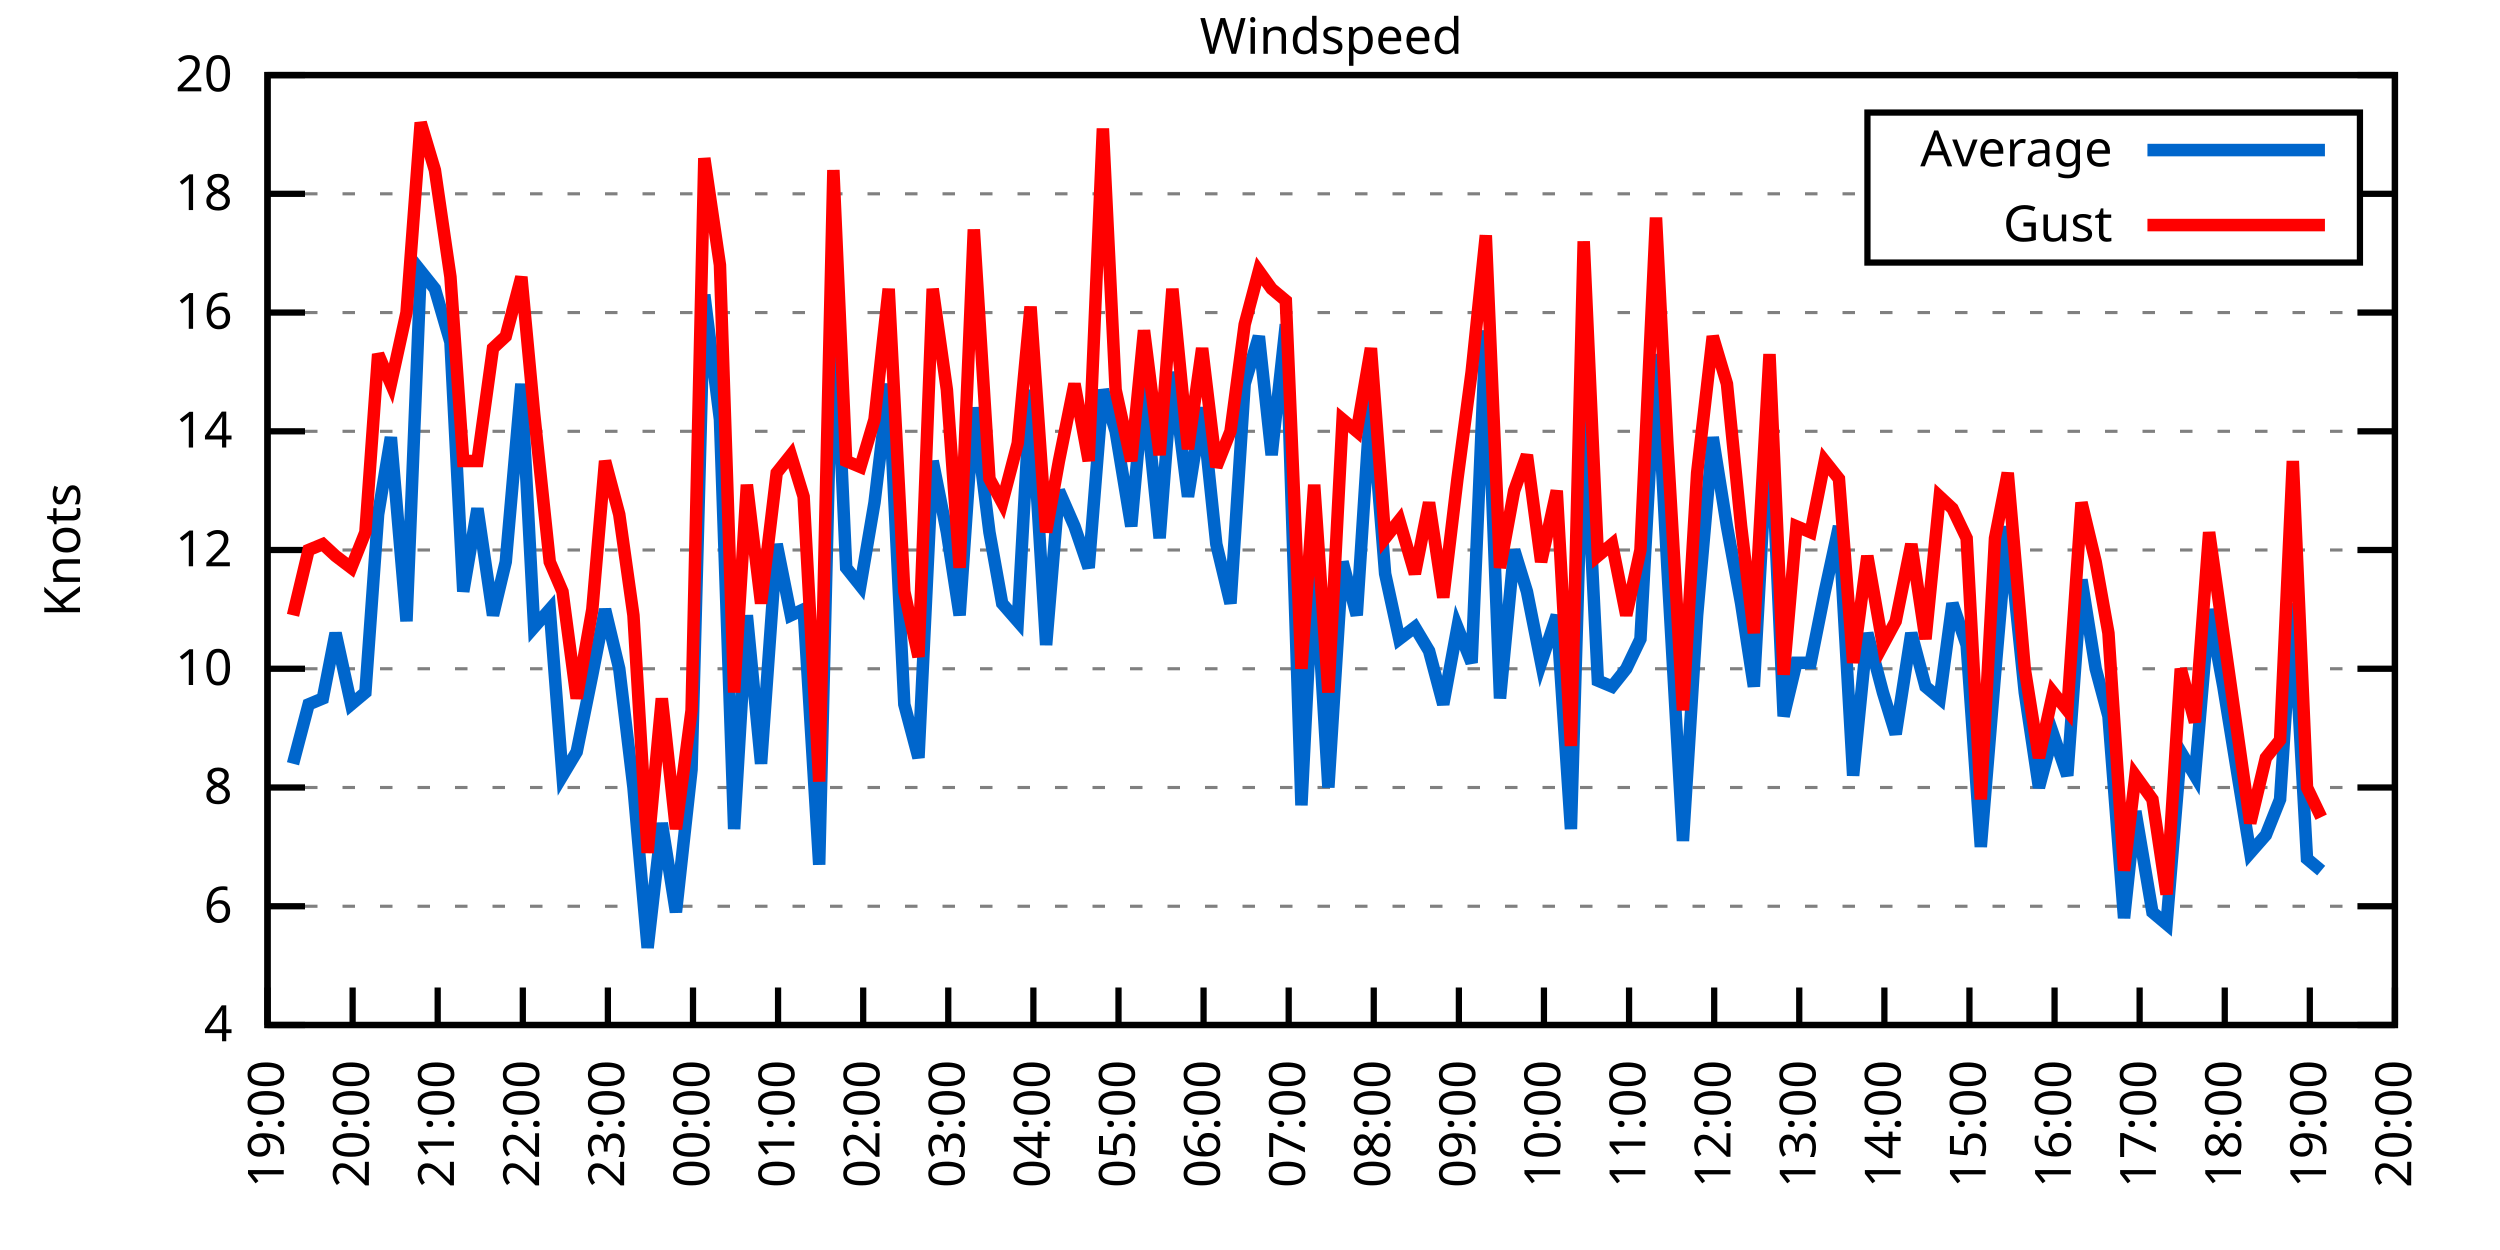
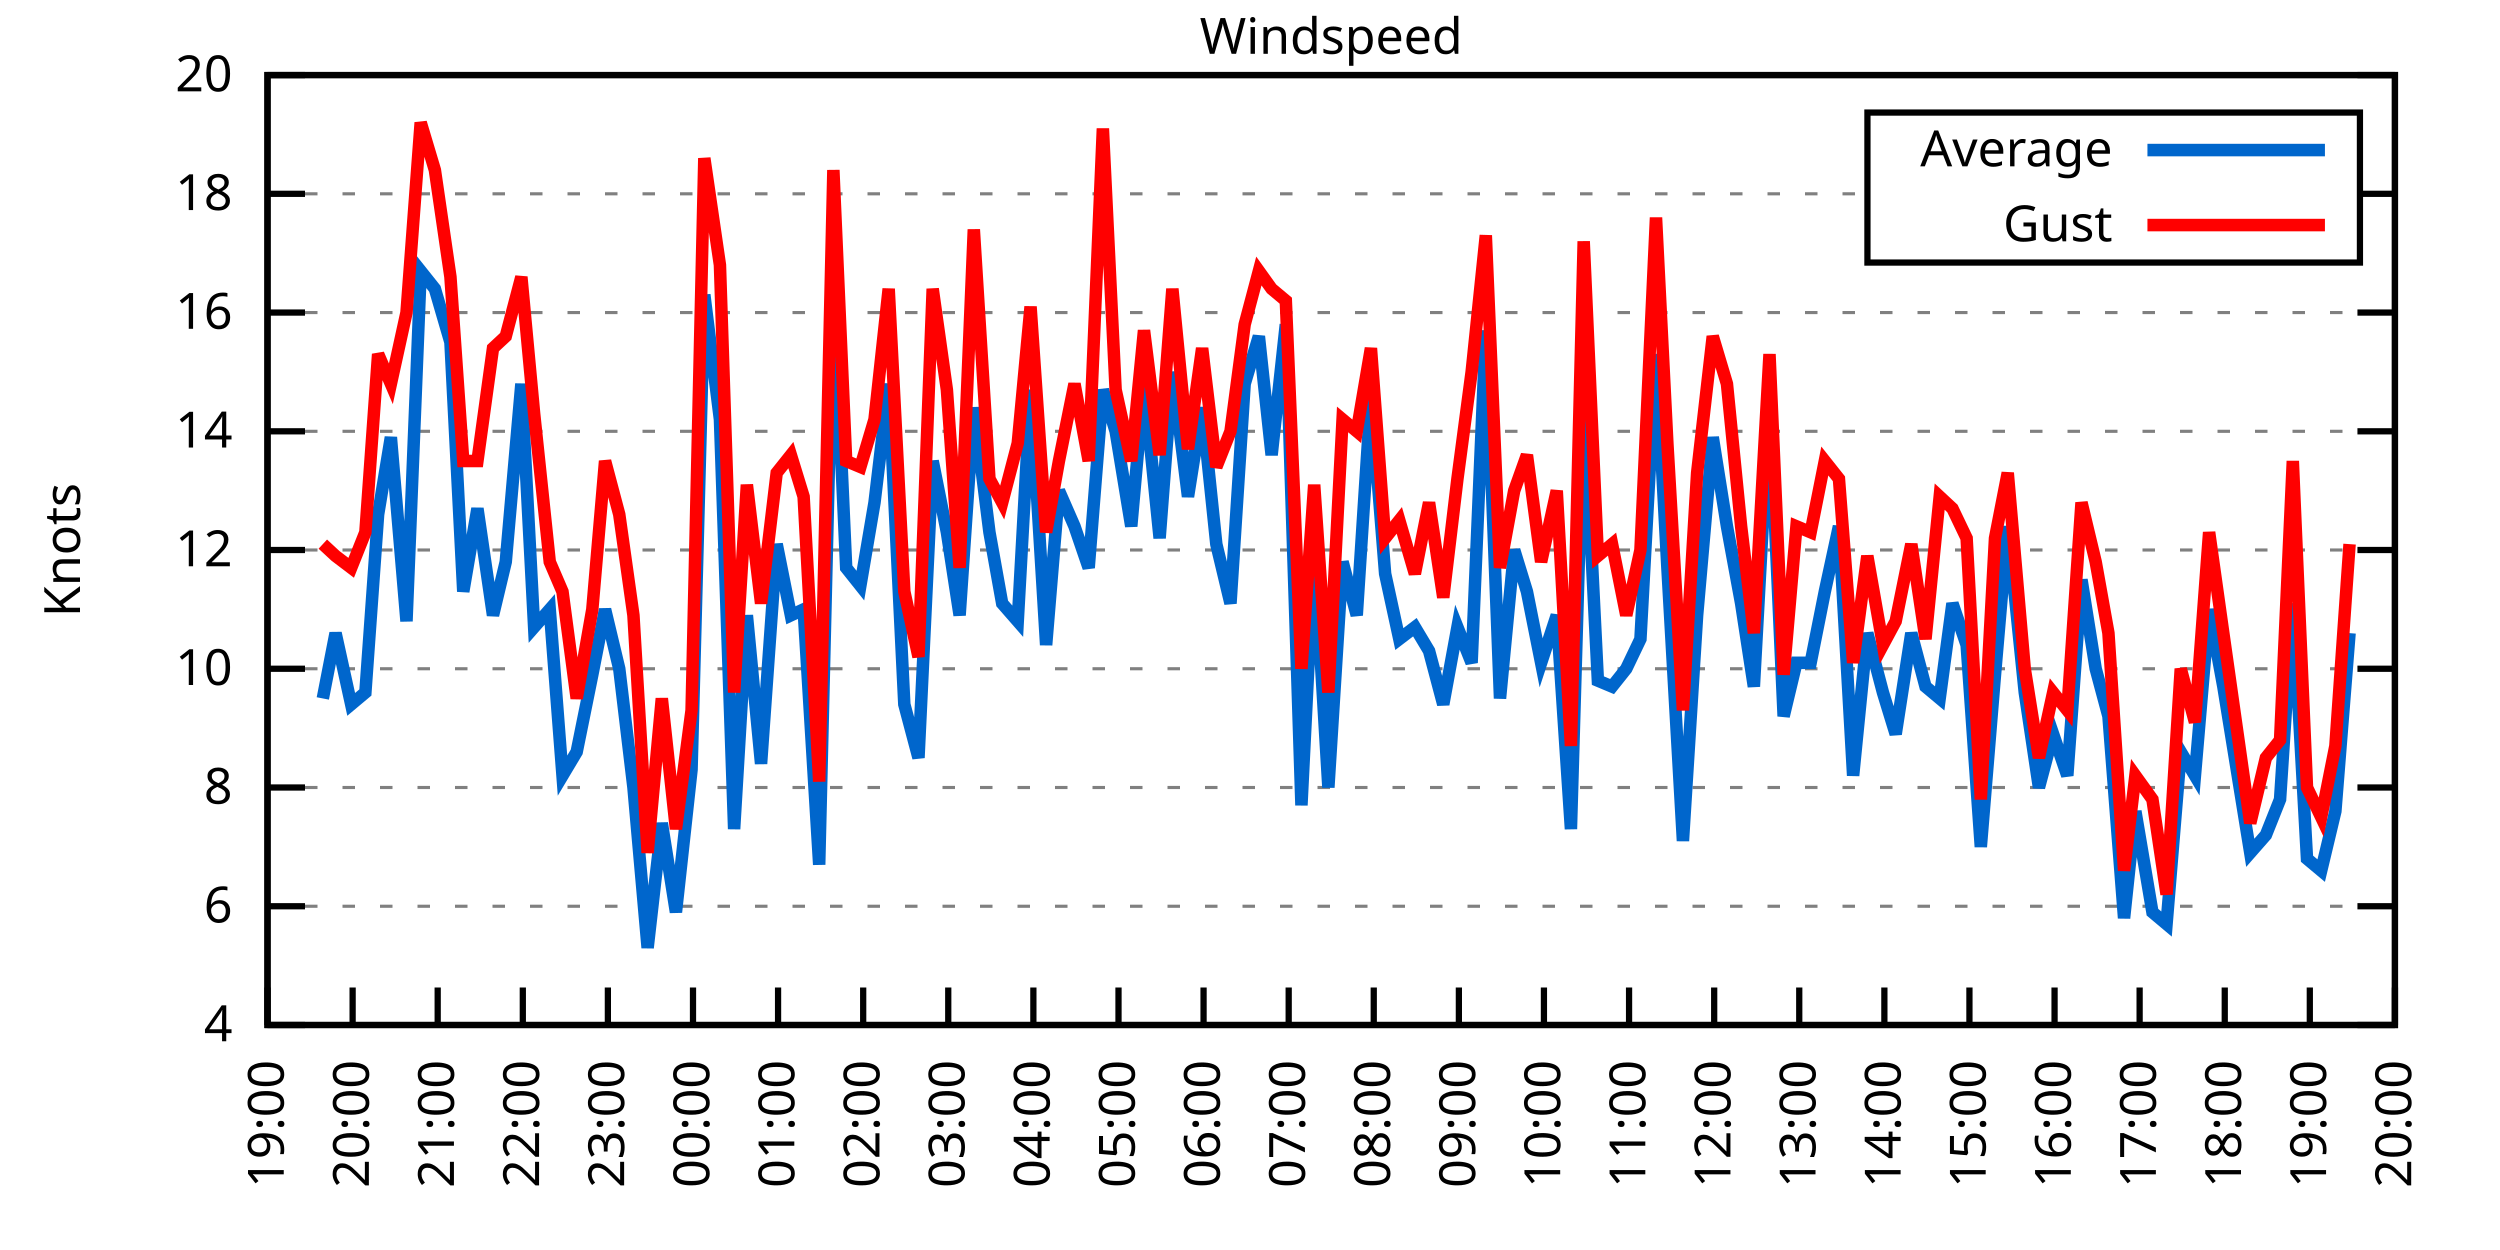
<svg xmlns="http://www.w3.org/2000/svg" xmlns:xlink="http://www.w3.org/1999/xlink" width="400" height="200" viewBox="0 0 400 200">
  <g id="gnuplot_canvas">
    <rect x="0" y="0" width="400" height="200" fill="none" />
    <defs>
      <circle id="gpDot" r="0.5" stroke-width="0.5" stroke="currentColor" />
      <path id="gpPt0" stroke-width="0.333" stroke="currentColor" d="M-1,0 h2 M0,-1 v2" />
      <path id="gpPt1" stroke-width="0.333" stroke="currentColor" d="M-1,-1 L1,1 M1,-1 L-1,1" />
      <path id="gpPt2" stroke-width="0.333" stroke="currentColor" d="M-1,0 L1,0 M0,-1 L0,1 M-1,-1 L1,1 M-1,1 L1,-1" />
      <rect id="gpPt3" stroke-width="0.333" stroke="currentColor" x="-1" y="-1" width="2" height="2" />
      <rect id="gpPt4" stroke-width="0.333" stroke="currentColor" fill="currentColor" x="-1" y="-1" width="2" height="2" />
      <circle id="gpPt5" stroke-width="0.333" stroke="currentColor" cx="0" cy="0" r="1" />
      <use xlink:href="#gpPt5" id="gpPt6" fill="currentColor" stroke="none" />
      <path id="gpPt7" stroke-width="0.333" stroke="currentColor" d="M0,-1.33 L-1.33,0.67 L1.33,0.67 z" />
      <use xlink:href="#gpPt7" id="gpPt8" fill="currentColor" stroke="none" />
      <use xlink:href="#gpPt7" id="gpPt9" stroke="currentColor" transform="rotate(180)" />
      <use xlink:href="#gpPt9" id="gpPt10" fill="currentColor" stroke="none" />
      <use xlink:href="#gpPt3" id="gpPt11" stroke="currentColor" transform="rotate(45)" />
      <use xlink:href="#gpPt11" id="gpPt12" fill="currentColor" stroke="none" />
      <path id="gpPt13" stroke-width="0.333" stroke="currentColor" d="M0,1.330 L1.265,0.411 L0.782,-1.067 L-0.782,-1.076 L-1.265,0.411 z" />
      <use xlink:href="#gpPt13" id="gpPt14" fill="currentColor" stroke="none" />
      <filter id="textbox" filterUnits="objectBoundingBox" x="0" y="0" height="1" width="1">
        <feFlood flood-color="white" flood-opacity="1" result="bgnd" />
        <feComposite in="SourceGraphic" in2="bgnd" operator="atop" />
      </filter>
      <filter id="greybox" filterUnits="objectBoundingBox" x="0" y="0" height="1" width="1">
        <feFlood flood-color="lightgrey" flood-opacity="1" result="grey" />
        <feComposite in="SourceGraphic" in2="grey" operator="atop" />
      </filter>
    </defs>
    <g fill="none" color="white" stroke="currentColor" stroke-width="1.00" stroke-linecap="butt" stroke-linejoin="miter">
</g>
    <g fill="none" color="black" stroke="currentColor" stroke-width="1.00" stroke-linecap="butt" stroke-linejoin="miter">
      <g stroke="none" shape-rendering="crispEdges">
        <polygon fill="rgb(255, 255, 255)" points="42.80,164.00 383.18,164.00 383.18,12.02 42.80,12.02 " />
      </g>
    </g>
    <g fill="none" color="black" stroke="currentColor" stroke-width="1.00" stroke-linecap="butt" stroke-linejoin="miter">
</g>
    <g fill="none" color="black" stroke="black" stroke-width="0.50" stroke-linecap="butt" stroke-linejoin="miter">
</g>
    <g fill="none" color="gray" stroke="currentColor" stroke-width="0.50" stroke-linecap="butt" stroke-linejoin="miter">
      <path stroke="gray" stroke-dasharray="2,4" class="gridline" d="M42.80,164.00 L383.19,164.00  " />
    </g>
    <g fill="none" color="gray" stroke="gray" stroke-width="1.00" stroke-linecap="butt" stroke-linejoin="miter">
</g>
    <g fill="none" color="black" stroke="currentColor" stroke-width="1.00" stroke-linecap="butt" stroke-linejoin="miter">
      <path stroke="black" d="M42.80,164.00 L48.80,164.00 M383.19,164.00 L377.19,164.00  " />
      <g transform="translate(37.20,166.60)" stroke="none" fill="black" font-family="Sans" font-size="8.00" text-anchor="end">
        <text>
          <tspan font-family="Sans"> 4</tspan>
        </text>
      </g>
    </g>
    <g fill="none" color="black" stroke="currentColor" stroke-width="1.00" stroke-linecap="butt" stroke-linejoin="miter">
</g>
    <g fill="none" color="black" stroke="black" stroke-width="0.50" stroke-linecap="butt" stroke-linejoin="miter">
</g>
    <g fill="none" color="gray" stroke="currentColor" stroke-width="0.50" stroke-linecap="butt" stroke-linejoin="miter">
      <path stroke="gray" stroke-dasharray="2,4" class="gridline" d="M42.80,145.00 L383.19,145.00  " />
    </g>
    <g fill="none" color="gray" stroke="gray" stroke-width="1.00" stroke-linecap="butt" stroke-linejoin="miter">
</g>
    <g fill="none" color="black" stroke="currentColor" stroke-width="1.00" stroke-linecap="butt" stroke-linejoin="miter">
      <path stroke="black" d="M42.80,145.00 L48.80,145.00 M383.19,145.00 L377.19,145.00  " />
      <g transform="translate(37.20,147.60)" stroke="none" fill="black" font-family="Sans" font-size="8.00" text-anchor="end">
        <text>
          <tspan font-family="Sans"> 6</tspan>
        </text>
      </g>
    </g>
    <g fill="none" color="black" stroke="currentColor" stroke-width="1.00" stroke-linecap="butt" stroke-linejoin="miter">
</g>
    <g fill="none" color="black" stroke="black" stroke-width="0.50" stroke-linecap="butt" stroke-linejoin="miter">
</g>
    <g fill="none" color="gray" stroke="currentColor" stroke-width="0.50" stroke-linecap="butt" stroke-linejoin="miter">
      <path stroke="gray" stroke-dasharray="2,4" class="gridline" d="M42.80,126.00 L383.19,126.00  " />
    </g>
    <g fill="none" color="gray" stroke="gray" stroke-width="1.00" stroke-linecap="butt" stroke-linejoin="miter">
</g>
    <g fill="none" color="black" stroke="currentColor" stroke-width="1.00" stroke-linecap="butt" stroke-linejoin="miter">
      <path stroke="black" d="M42.80,126.00 L48.80,126.00 M383.19,126.00 L377.19,126.00  " />
      <g transform="translate(37.20,128.60)" stroke="none" fill="black" font-family="Sans" font-size="8.00" text-anchor="end">
        <text>
          <tspan font-family="Sans"> 8</tspan>
        </text>
      </g>
    </g>
    <g fill="none" color="black" stroke="currentColor" stroke-width="1.00" stroke-linecap="butt" stroke-linejoin="miter">
</g>
    <g fill="none" color="black" stroke="black" stroke-width="0.50" stroke-linecap="butt" stroke-linejoin="miter">
</g>
    <g fill="none" color="gray" stroke="currentColor" stroke-width="0.50" stroke-linecap="butt" stroke-linejoin="miter">
      <path stroke="gray" stroke-dasharray="2,4" class="gridline" d="M42.80,107.00 L383.19,107.00  " />
    </g>
    <g fill="none" color="gray" stroke="gray" stroke-width="1.00" stroke-linecap="butt" stroke-linejoin="miter">
</g>
    <g fill="none" color="black" stroke="currentColor" stroke-width="1.00" stroke-linecap="butt" stroke-linejoin="miter">
      <path stroke="black" d="M42.80,107.00 L48.80,107.00 M383.19,107.00 L377.19,107.00  " />
      <g transform="translate(37.20,109.60)" stroke="none" fill="black" font-family="Sans" font-size="8.00" text-anchor="end">
        <text>
          <tspan font-family="Sans"> 10</tspan>
        </text>
      </g>
    </g>
    <g fill="none" color="black" stroke="currentColor" stroke-width="1.00" stroke-linecap="butt" stroke-linejoin="miter">
</g>
    <g fill="none" color="black" stroke="black" stroke-width="0.50" stroke-linecap="butt" stroke-linejoin="miter">
</g>
    <g fill="none" color="gray" stroke="currentColor" stroke-width="0.50" stroke-linecap="butt" stroke-linejoin="miter">
      <path stroke="gray" stroke-dasharray="2,4" class="gridline" d="M42.80,88.00 L383.19,88.00  " />
    </g>
    <g fill="none" color="gray" stroke="gray" stroke-width="1.00" stroke-linecap="butt" stroke-linejoin="miter">
</g>
    <g fill="none" color="black" stroke="currentColor" stroke-width="1.00" stroke-linecap="butt" stroke-linejoin="miter">
      <path stroke="black" d="M42.80,88.00 L48.80,88.00 M383.19,88.00 L377.19,88.00  " />
      <g transform="translate(37.20,90.60)" stroke="none" fill="black" font-family="Sans" font-size="8.00" text-anchor="end">
        <text>
          <tspan font-family="Sans"> 12</tspan>
        </text>
      </g>
    </g>
    <g fill="none" color="black" stroke="currentColor" stroke-width="1.00" stroke-linecap="butt" stroke-linejoin="miter">
</g>
    <g fill="none" color="black" stroke="black" stroke-width="0.50" stroke-linecap="butt" stroke-linejoin="miter">
</g>
    <g fill="none" color="gray" stroke="currentColor" stroke-width="0.50" stroke-linecap="butt" stroke-linejoin="miter">
      <path stroke="gray" stroke-dasharray="2,4" class="gridline" d="M42.80,69.01 L383.19,69.01  " />
    </g>
    <g fill="none" color="gray" stroke="gray" stroke-width="1.00" stroke-linecap="butt" stroke-linejoin="miter">
</g>
    <g fill="none" color="black" stroke="currentColor" stroke-width="1.00" stroke-linecap="butt" stroke-linejoin="miter">
      <path stroke="black" d="M42.80,69.01 L48.80,69.01 M383.19,69.01 L377.19,69.01  " />
      <g transform="translate(37.20,71.61)" stroke="none" fill="black" font-family="Sans" font-size="8.00" text-anchor="end">
        <text>
          <tspan font-family="Sans"> 14</tspan>
        </text>
      </g>
    </g>
    <g fill="none" color="black" stroke="currentColor" stroke-width="1.00" stroke-linecap="butt" stroke-linejoin="miter">
</g>
    <g fill="none" color="black" stroke="black" stroke-width="0.50" stroke-linecap="butt" stroke-linejoin="miter">
</g>
    <g fill="none" color="gray" stroke="currentColor" stroke-width="0.50" stroke-linecap="butt" stroke-linejoin="miter">
      <path stroke="gray" stroke-dasharray="2,4" class="gridline" d="M42.80,50.01 L383.19,50.01  " />
    </g>
    <g fill="none" color="gray" stroke="gray" stroke-width="1.00" stroke-linecap="butt" stroke-linejoin="miter">
</g>
    <g fill="none" color="black" stroke="currentColor" stroke-width="1.00" stroke-linecap="butt" stroke-linejoin="miter">
      <path stroke="black" d="M42.80,50.01 L48.80,50.01 M383.19,50.01 L377.19,50.01  " />
      <g transform="translate(37.20,52.61)" stroke="none" fill="black" font-family="Sans" font-size="8.00" text-anchor="end">
        <text>
          <tspan font-family="Sans"> 16</tspan>
        </text>
      </g>
    </g>
    <g fill="none" color="black" stroke="currentColor" stroke-width="1.00" stroke-linecap="butt" stroke-linejoin="miter">
</g>
    <g fill="none" color="black" stroke="black" stroke-width="0.50" stroke-linecap="butt" stroke-linejoin="miter">
</g>
    <g fill="none" color="gray" stroke="currentColor" stroke-width="0.50" stroke-linecap="butt" stroke-linejoin="miter">
      <path stroke="gray" stroke-dasharray="2,4" class="gridline" d="M42.80,31.01 L298.79,31.01 M377.59,31.01 L383.19,31.01  " />
    </g>
    <g fill="none" color="gray" stroke="gray" stroke-width="1.00" stroke-linecap="butt" stroke-linejoin="miter">
</g>
    <g fill="none" color="black" stroke="currentColor" stroke-width="1.00" stroke-linecap="butt" stroke-linejoin="miter">
      <path stroke="black" d="M42.80,31.01 L48.80,31.01 M383.19,31.01 L377.19,31.01  " />
      <g transform="translate(37.20,33.61)" stroke="none" fill="black" font-family="Sans" font-size="8.00" text-anchor="end">
        <text>
          <tspan font-family="Sans"> 18</tspan>
        </text>
      </g>
    </g>
    <g fill="none" color="black" stroke="currentColor" stroke-width="1.00" stroke-linecap="butt" stroke-linejoin="miter">
</g>
    <g fill="none" color="black" stroke="black" stroke-width="0.50" stroke-linecap="butt" stroke-linejoin="miter">
</g>
    <g fill="none" color="gray" stroke="currentColor" stroke-width="0.50" stroke-linecap="butt" stroke-linejoin="miter">
      <path stroke="gray" stroke-dasharray="2,4" class="gridline" d="M42.80,12.01 L383.19,12.01  " />
    </g>
    <g fill="none" color="gray" stroke="gray" stroke-width="1.00" stroke-linecap="butt" stroke-linejoin="miter">
</g>
    <g fill="none" color="black" stroke="currentColor" stroke-width="1.00" stroke-linecap="butt" stroke-linejoin="miter">
      <path stroke="black" d="M42.80,12.01 L48.80,12.01 M383.19,12.01 L377.19,12.01  " />
      <g transform="translate(37.20,14.61)" stroke="none" fill="black" font-family="Sans" font-size="8.00" text-anchor="end">
        <text>
          <tspan font-family="Sans"> 20</tspan>
        </text>
      </g>
    </g>
    <g fill="none" color="black" stroke="currentColor" stroke-width="1.00" stroke-linecap="butt" stroke-linejoin="miter">
      <path stroke="black" d="M42.80,164.00 L42.80,158.00  " />
      <g transform="translate(45.40,169.60) rotate(270.00)" stroke="none" fill="black" font-family="Sans" font-size="8.00" text-anchor="end">
        <text>
          <tspan font-family="Sans">19:00</tspan>
        </text>
      </g>
    </g>
    <g fill="none" color="black" stroke="currentColor" stroke-width="1.00" stroke-linecap="butt" stroke-linejoin="miter">
      <path stroke="black" d="M56.42,164.00 L56.42,158.00  " />
      <g transform="translate(59.02,169.60) rotate(270.00)" stroke="none" fill="black" font-family="Sans" font-size="8.00" text-anchor="end">
        <text>
          <tspan font-family="Sans">20:00</tspan>
        </text>
      </g>
    </g>
    <g fill="none" color="black" stroke="currentColor" stroke-width="1.00" stroke-linecap="butt" stroke-linejoin="miter">
      <path stroke="black" d="M70.03,164.00 L70.03,158.00  " />
      <g transform="translate(72.63,169.60) rotate(270.00)" stroke="none" fill="black" font-family="Sans" font-size="8.00" text-anchor="end">
        <text>
          <tspan font-family="Sans">21:00</tspan>
        </text>
      </g>
    </g>
    <g fill="none" color="black" stroke="currentColor" stroke-width="1.00" stroke-linecap="butt" stroke-linejoin="miter">
      <path stroke="black" d="M83.65,164.00 L83.65,158.00  " />
      <g transform="translate(86.25,169.60) rotate(270.00)" stroke="none" fill="black" font-family="Sans" font-size="8.00" text-anchor="end">
        <text>
          <tspan font-family="Sans">22:00</tspan>
        </text>
      </g>
    </g>
    <g fill="none" color="black" stroke="currentColor" stroke-width="1.00" stroke-linecap="butt" stroke-linejoin="miter">
      <path stroke="black" d="M97.26,164.00 L97.26,158.00  " />
      <g transform="translate(99.86,169.60) rotate(270.00)" stroke="none" fill="black" font-family="Sans" font-size="8.00" text-anchor="end">
        <text>
          <tspan font-family="Sans">23:00</tspan>
        </text>
      </g>
    </g>
    <g fill="none" color="black" stroke="currentColor" stroke-width="1.00" stroke-linecap="butt" stroke-linejoin="miter">
      <path stroke="black" d="M110.88,164.00 L110.88,158.00  " />
      <g transform="translate(113.48,169.60) rotate(270.00)" stroke="none" fill="black" font-family="Sans" font-size="8.00" text-anchor="end">
        <text>
          <tspan font-family="Sans">00:00</tspan>
        </text>
      </g>
    </g>
    <g fill="none" color="black" stroke="currentColor" stroke-width="1.00" stroke-linecap="butt" stroke-linejoin="miter">
      <path stroke="black" d="M124.49,164.00 L124.49,158.00  " />
      <g transform="translate(127.09,169.60) rotate(270.00)" stroke="none" fill="black" font-family="Sans" font-size="8.00" text-anchor="end">
        <text>
          <tspan font-family="Sans">01:00</tspan>
        </text>
      </g>
    </g>
    <g fill="none" color="black" stroke="currentColor" stroke-width="1.00" stroke-linecap="butt" stroke-linejoin="miter">
      <path stroke="black" d="M138.11,164.00 L138.11,158.00  " />
      <g transform="translate(140.71,169.60) rotate(270.00)" stroke="none" fill="black" font-family="Sans" font-size="8.00" text-anchor="end">
        <text>
          <tspan font-family="Sans">02:00</tspan>
        </text>
      </g>
    </g>
    <g fill="none" color="black" stroke="currentColor" stroke-width="1.00" stroke-linecap="butt" stroke-linejoin="miter">
      <path stroke="black" d="M151.72,164.00 L151.72,158.00  " />
      <g transform="translate(154.32,169.60) rotate(270.00)" stroke="none" fill="black" font-family="Sans" font-size="8.00" text-anchor="end">
        <text>
          <tspan font-family="Sans">03:00</tspan>
        </text>
      </g>
    </g>
    <g fill="none" color="black" stroke="currentColor" stroke-width="1.00" stroke-linecap="butt" stroke-linejoin="miter">
      <path stroke="black" d="M165.34,164.00 L165.34,158.00  " />
      <g transform="translate(167.94,169.60) rotate(270.00)" stroke="none" fill="black" font-family="Sans" font-size="8.00" text-anchor="end">
        <text>
          <tspan font-family="Sans">04:00</tspan>
        </text>
      </g>
    </g>
    <g fill="none" color="black" stroke="currentColor" stroke-width="1.00" stroke-linecap="butt" stroke-linejoin="miter">
      <path stroke="black" d="M178.96,164.00 L178.96,158.00  " />
      <g transform="translate(181.56,169.60) rotate(270.00)" stroke="none" fill="black" font-family="Sans" font-size="8.00" text-anchor="end">
        <text>
          <tspan font-family="Sans">05:00</tspan>
        </text>
      </g>
    </g>
    <g fill="none" color="black" stroke="currentColor" stroke-width="1.00" stroke-linecap="butt" stroke-linejoin="miter">
      <path stroke="black" d="M192.57,164.00 L192.57,158.00  " />
      <g transform="translate(195.17,169.60) rotate(270.00)" stroke="none" fill="black" font-family="Sans" font-size="8.00" text-anchor="end">
        <text>
          <tspan font-family="Sans">06:00</tspan>
        </text>
      </g>
    </g>
    <g fill="none" color="black" stroke="currentColor" stroke-width="1.00" stroke-linecap="butt" stroke-linejoin="miter">
      <path stroke="black" d="M206.19,164.00 L206.19,158.00  " />
      <g transform="translate(208.79,169.60) rotate(270.00)" stroke="none" fill="black" font-family="Sans" font-size="8.00" text-anchor="end">
        <text>
          <tspan font-family="Sans">07:00</tspan>
        </text>
      </g>
    </g>
    <g fill="none" color="black" stroke="currentColor" stroke-width="1.00" stroke-linecap="butt" stroke-linejoin="miter">
      <path stroke="black" d="M219.80,164.00 L219.80,158.00  " />
      <g transform="translate(222.40,169.60) rotate(270.00)" stroke="none" fill="black" font-family="Sans" font-size="8.00" text-anchor="end">
        <text>
          <tspan font-family="Sans">08:00</tspan>
        </text>
      </g>
    </g>
    <g fill="none" color="black" stroke="currentColor" stroke-width="1.00" stroke-linecap="butt" stroke-linejoin="miter">
      <path stroke="black" d="M233.42,164.00 L233.42,158.00  " />
      <g transform="translate(236.02,169.60) rotate(270.00)" stroke="none" fill="black" font-family="Sans" font-size="8.00" text-anchor="end">
        <text>
          <tspan font-family="Sans">09:00</tspan>
        </text>
      </g>
    </g>
    <g fill="none" color="black" stroke="currentColor" stroke-width="1.00" stroke-linecap="butt" stroke-linejoin="miter">
      <path stroke="black" d="M247.03,164.00 L247.03,158.00  " />
      <g transform="translate(249.63,169.60) rotate(270.00)" stroke="none" fill="black" font-family="Sans" font-size="8.00" text-anchor="end">
        <text>
          <tspan font-family="Sans">10:00</tspan>
        </text>
      </g>
    </g>
    <g fill="none" color="black" stroke="currentColor" stroke-width="1.00" stroke-linecap="butt" stroke-linejoin="miter">
      <path stroke="black" d="M260.65,164.00 L260.65,158.00  " />
      <g transform="translate(263.25,169.60) rotate(270.00)" stroke="none" fill="black" font-family="Sans" font-size="8.00" text-anchor="end">
        <text>
          <tspan font-family="Sans">11:00</tspan>
        </text>
      </g>
    </g>
    <g fill="none" color="black" stroke="currentColor" stroke-width="1.00" stroke-linecap="butt" stroke-linejoin="miter">
      <path stroke="black" d="M274.27,164.00 L274.27,158.00  " />
      <g transform="translate(276.87,169.60) rotate(270.00)" stroke="none" fill="black" font-family="Sans" font-size="8.00" text-anchor="end">
        <text>
          <tspan font-family="Sans">12:00</tspan>
        </text>
      </g>
    </g>
    <g fill="none" color="black" stroke="currentColor" stroke-width="1.00" stroke-linecap="butt" stroke-linejoin="miter">
      <path stroke="black" d="M287.88,164.00 L287.88,158.00  " />
      <g transform="translate(290.48,169.60) rotate(270.00)" stroke="none" fill="black" font-family="Sans" font-size="8.00" text-anchor="end">
        <text>
          <tspan font-family="Sans">13:00</tspan>
        </text>
      </g>
    </g>
    <g fill="none" color="black" stroke="currentColor" stroke-width="1.00" stroke-linecap="butt" stroke-linejoin="miter">
      <path stroke="black" d="M301.50,164.00 L301.50,158.00  " />
      <g transform="translate(304.10,169.60) rotate(270.00)" stroke="none" fill="black" font-family="Sans" font-size="8.00" text-anchor="end">
        <text>
          <tspan font-family="Sans">14:00</tspan>
        </text>
      </g>
    </g>
    <g fill="none" color="black" stroke="currentColor" stroke-width="1.00" stroke-linecap="butt" stroke-linejoin="miter">
      <path stroke="black" d="M315.11,164.00 L315.11,158.00  " />
      <g transform="translate(317.71,169.60) rotate(270.00)" stroke="none" fill="black" font-family="Sans" font-size="8.00" text-anchor="end">
        <text>
          <tspan font-family="Sans">15:00</tspan>
        </text>
      </g>
    </g>
    <g fill="none" color="black" stroke="currentColor" stroke-width="1.00" stroke-linecap="butt" stroke-linejoin="miter">
      <path stroke="black" d="M328.73,164.00 L328.73,158.00  " />
      <g transform="translate(331.33,169.60) rotate(270.00)" stroke="none" fill="black" font-family="Sans" font-size="8.00" text-anchor="end">
        <text>
          <tspan font-family="Sans">16:00</tspan>
        </text>
      </g>
    </g>
    <g fill="none" color="black" stroke="currentColor" stroke-width="1.00" stroke-linecap="butt" stroke-linejoin="miter">
      <path stroke="black" d="M342.34,164.00 L342.34,158.00  " />
      <g transform="translate(344.94,169.60) rotate(270.00)" stroke="none" fill="black" font-family="Sans" font-size="8.00" text-anchor="end">
        <text>
          <tspan font-family="Sans">17:00</tspan>
        </text>
      </g>
    </g>
    <g fill="none" color="black" stroke="currentColor" stroke-width="1.00" stroke-linecap="butt" stroke-linejoin="miter">
      <path stroke="black" d="M355.96,164.00 L355.96,158.00  " />
      <g transform="translate(358.56,169.60) rotate(270.00)" stroke="none" fill="black" font-family="Sans" font-size="8.00" text-anchor="end">
        <text>
          <tspan font-family="Sans">18:00</tspan>
        </text>
      </g>
    </g>
    <g fill="none" color="black" stroke="currentColor" stroke-width="1.00" stroke-linecap="butt" stroke-linejoin="miter">
      <path stroke="black" d="M369.57,164.00 L369.57,158.00  " />
      <g transform="translate(372.17,169.60) rotate(270.00)" stroke="none" fill="black" font-family="Sans" font-size="8.00" text-anchor="end">
        <text>
          <tspan font-family="Sans">19:00</tspan>
        </text>
      </g>
    </g>
    <g fill="none" color="black" stroke="currentColor" stroke-width="1.00" stroke-linecap="butt" stroke-linejoin="miter">
      <path stroke="black" d="M383.19,164.00 L383.19,158.00  " />
      <g transform="translate(385.79,169.60) rotate(270.00)" stroke="none" fill="black" font-family="Sans" font-size="8.00" text-anchor="end">
        <text>
          <tspan font-family="Sans">20:00</tspan>
        </text>
      </g>
    </g>
    <g fill="none" color="black" stroke="currentColor" stroke-width="1.00" stroke-linecap="butt" stroke-linejoin="miter">
</g>
    <g fill="none" color="black" stroke="currentColor" stroke-width="1.00" stroke-linecap="butt" stroke-linejoin="miter">
      <path stroke="black" d="M42.80,12.01 L42.80,164.00 L383.19,164.00 L383.19,12.01 L42.80,12.01 Z  " />
    </g>
    <g fill="none" color="black" stroke="currentColor" stroke-width="1.00" stroke-linecap="butt" stroke-linejoin="miter">
</g>
    <g fill="none" color="black" stroke="currentColor" stroke-width="1.00" stroke-linecap="butt" stroke-linejoin="miter">
      <path stroke="black" d="M298.79,42.01 L298.79,18.01 L377.59,18.01 L377.59,42.01 L298.79,42.01 Z  " />
    </g>
    <g id="Windspeed_plot_1">
      <g fill="none" color="white" stroke="black" stroke-width="2.00" stroke-linecap="butt" stroke-linejoin="miter">
</g>
      <g fill="none" color="black" stroke="currentColor" stroke-width="2.00" stroke-linecap="butt" stroke-linejoin="miter">
        <g transform="translate(337.99,26.61)" stroke="none" fill="black" font-family="Sans" font-size="8.00" text-anchor="end">
          <text>
            <tspan font-family="Sans">Average</tspan>
          </text>
        </g>
      </g>
      <g fill="none" color="black" stroke="currentColor" stroke-width="2.00" stroke-linecap="butt" stroke-linejoin="miter">
-         <path stroke="rgb(  0, 102, 204)" d="M343.59,24.01 L371.99,24.01 M46.88,122.20 L49.38,112.70 L51.65,111.75 L53.69,101.30 L56.19,112.70 L58.46,110.80   L60.50,82.31 L62.54,69.96 L65.04,99.40 L67.31,43.36 L69.58,46.21 L72.07,54.76 L74.12,94.65 L76.39,81.36   L78.88,98.45 L80.92,89.90 L83.42,61.41 L85.46,100.35 L87.96,97.50 L90.00,124.10 L92.27,120.30 L94.77,107.95   L96.81,97.50 L99.08,107.00 L101.35,126.00 L103.62,151.65 L105.89,131.70 L108.15,145.95 L110.65,123.15 L112.69,47.16   L115.19,67.11 L117.46,132.65 L119.50,98.45 L121.77,122.20 L124.27,87.06 L126.54,98.45 L128.58,97.50 L131.07,138.35   L133.34,45.26 L135.39,90.85 L137.66,93.70 L139.92,80.41 L142.19,61.41 L144.69,112.70 L146.96,121.25 L149.23,73.76   L151.50,85.16 L153.54,98.45 L155.81,65.21 L158.31,85.16 L160.35,96.55 L162.84,99.40 L164.89,62.36 L167.38,103.20   L169.43,78.51 L171.92,84.21 L174.19,90.85 L176.46,62.36 L178.50,69.01 L181.00,84.21 L183.04,61.41 L185.54,86.11   L187.58,59.51 L190.08,79.46 L192.34,65.21 L194.61,87.06 L196.88,96.55 L199.15,61.41 L201.42,53.81 L203.46,72.81   L205.73,51.91 L208.23,128.85 L210.27,88.00 L212.54,126.00 L214.81,89.90 L217.08,98.45 L219.35,63.31 L221.62,91.80   L223.89,102.25 L226.38,100.35 L228.65,104.15 L230.92,112.70 L233.19,100.35 L235.46,106.05 L237.73,52.86 L240.00,111.75   L242.27,88.00 L244.31,94.65 L246.58,106.05 L249.08,98.45 L251.35,132.65 L253.39,63.31 L255.66,108.90 L257.93,109.85   L260.20,107.00 L262.47,102.25 L264.96,56.66 L266.78,90.85 L269.27,134.55 L271.54,98.45 L274.04,69.96 L276.31,84.21   L278.58,96.55 L280.62,109.85 L283.12,64.26 L285.38,114.60 L287.43,106.05 L289.70,106.05 L291.97,94.65 L294.23,84.21   L296.50,124.10 L298.77,101.30 L301.27,110.80 L303.31,117.45 L305.81,101.30 L308.08,109.85 L310.35,111.75 L312.39,96.55   L314.66,103.20 L316.93,135.50 L319.20,107.95 L321.24,84.21 L323.96,110.80 L326.23,126.00 L328.50,117.45 L330.77,124.10   L333.04,92.75 L335.31,107.00 L337.35,114.60 L339.85,146.90 L341.66,129.80 L344.39,145.95 L346.65,147.85 L348.92,120.30   L351.19,124.10 L353.46,97.50 L355.73,109.85 L360.04,136.45 L362.54,133.60 L364.81,127.90 L366.85,96.55 L369.12,137.40   L371.39,139.30  " />
+         <path stroke="rgb(  0, 102, 204)" d="M343.59,24.01 L371.99,24.01 M51.65,111.75 L53.69,101.30 L56.19,112.70 L58.46,110.80 L60.50,82.31 L62.54,69.96   L65.04,99.40 L67.31,43.36 L69.58,46.21 L72.07,54.76 L74.12,94.65 L76.39,81.36 L78.88,98.45 L80.92,89.90   L83.42,61.41 L85.46,100.35 L87.96,97.50 L90.00,124.10 L92.27,120.30 L94.77,107.95 L96.81,97.50 L99.08,107.00   L101.35,126.00 L103.62,151.65 L105.89,131.70 L108.15,145.95 L110.65,123.15 L112.69,47.16 L115.19,67.11 L117.46,132.65   L119.50,98.45 L121.77,122.20 L124.27,87.06 L126.54,98.45 L128.58,97.50 L131.07,138.35 L133.34,45.26 L135.39,90.85   L137.66,93.70 L139.92,80.41 L142.19,61.41 L144.69,112.70 L146.96,121.25 L149.23,73.76 L151.50,85.16 L153.54,98.45   L155.81,65.21 L158.31,85.16 L160.35,96.55 L162.84,99.40 L164.89,62.36 L167.38,103.20 L169.43,78.51 L171.92,84.21   L174.19,90.85 L176.46,62.36 L178.50,69.01 L181.00,84.21 L183.04,61.41 L185.54,86.11 L187.58,59.51 L190.08,79.46   L192.34,65.21 L194.61,87.06 L196.88,96.55 L199.15,61.41 L201.42,53.81 L203.46,72.81 L205.73,51.91 L208.23,128.85   L210.27,88.00 L212.54,126.00 L214.81,89.90 L217.08,98.45 L219.35,63.31 L221.62,91.80 L223.89,102.25 L226.38,100.35   L228.65,104.15 L230.92,112.70 L233.19,100.35 L235.46,106.05 L237.73,52.86 L240.00,111.75 L242.27,88.00 L244.31,94.65   L246.58,106.05 L249.08,98.45 L251.35,132.65 L253.39,63.31 L255.66,108.90 L257.93,109.85 L260.20,107.00 L262.47,102.25   L264.96,56.66 L266.78,90.85 L269.27,134.55 L271.54,98.45 L274.04,69.96 L276.31,84.21 L278.58,96.55 L280.62,109.85   L283.12,64.26 L285.38,114.60 L287.43,106.05 L289.70,106.05 L291.97,94.65 L294.23,84.21 L296.50,124.10 L298.77,101.30   L301.27,110.80 L303.31,117.45 L305.81,101.30 L308.08,109.85 L310.35,111.75 L312.39,96.55 L314.66,103.20 L316.93,135.50   L319.20,107.95 L321.24,84.21 L323.96,110.80 L326.23,126.00 L328.50,117.45 L330.77,124.10 L333.04,92.75 L335.31,107.00   L337.35,114.60 L339.85,146.90 L341.66,129.80 L344.39,145.95 L346.65,147.85 L348.92,120.30 L351.19,124.10 L353.46,97.50   L355.73,109.85 L360.04,136.45 L362.54,133.60 L364.81,127.90 L366.85,96.55 L369.12,137.40 L371.39,139.30 L373.66,129.80   L375.93,101.30  " />
      </g>
    </g>
    <g id="Windspeed_plot_2">
      <g fill="none" color="black" stroke="currentColor" stroke-width="2.00" stroke-linecap="butt" stroke-linejoin="miter">
        <g transform="translate(337.99,38.61)" stroke="none" fill="black" font-family="Sans" font-size="8.00" text-anchor="end">
          <text>
            <tspan font-family="Sans">Gust</tspan>
          </text>
        </g>
      </g>
      <g fill="none" color="black" stroke="currentColor" stroke-width="2.00" stroke-linecap="butt" stroke-linejoin="miter">
-         <path stroke="rgb(255,   0,   0)" d="M343.59,36.01 L371.99,36.01 M46.88,98.45 L49.38,88.00 L51.65,87.06 L53.69,88.95 L56.19,90.85 L58.46,85.16   L60.50,56.66 L62.54,61.41 L65.04,50.01 L67.31,19.61 L69.58,27.21 L72.07,44.31 L74.12,73.76 L76.39,73.76   L78.88,55.71 L80.92,53.81 L83.42,44.31 L85.46,66.16 L87.96,89.90 L90.00,94.65 L92.27,111.75 L94.77,97.50   L96.81,73.76 L99.08,82.31 L101.35,98.45 L103.62,136.45 L105.89,111.75 L108.15,132.65 L110.65,113.65 L112.69,25.31   L115.19,42.41 L117.46,110.80 L119.50,77.56 L121.77,96.55 L124.27,75.66 L126.54,72.81 L128.58,79.46 L131.07,125.05   L133.34,27.21 L135.39,73.76 L137.66,74.71 L139.92,67.11 L142.19,46.21 L144.69,94.65 L146.96,105.10 L149.23,46.21   L151.50,62.36 L153.54,90.85 L155.81,36.71 L158.31,76.61 L160.35,80.41 L162.84,70.91 L164.89,49.06 L167.38,85.16   L169.43,73.76 L171.92,61.41 L174.19,73.76 L176.46,20.56 L178.50,62.36 L181.00,73.76 L183.04,52.86 L185.54,72.81   L187.58,46.21 L190.08,71.86 L192.34,55.71 L194.61,74.71 L196.88,69.01 L199.15,51.91 L201.42,43.36 L203.46,46.21   L205.73,48.11 L208.23,107.00 L210.27,77.56 L212.54,110.80 L214.81,67.11 L217.08,69.01 L219.35,55.71 L221.62,86.11   L223.89,83.26 L226.38,91.80 L228.65,80.41 L230.92,95.60 L233.19,76.61 L235.46,59.51 L237.73,37.66 L240.00,90.85   L242.27,78.51 L244.31,72.81 L246.58,89.90 L249.08,78.51 L251.35,119.35 L253.39,38.61 L255.66,88.95 L257.93,87.06   L260.20,98.45 L262.47,88.00 L264.96,34.81 L266.78,70.91 L269.27,113.65 L271.54,75.66 L274.04,53.81 L276.31,61.41   L278.58,84.21 L280.62,101.30 L283.12,56.66 L285.38,107.95 L287.43,84.21 L289.70,85.16 L291.97,73.76 L294.23,76.61   L296.50,106.05 L298.77,88.95 L301.27,103.20 L303.31,99.40 L305.81,87.06 L308.08,102.25 L310.35,79.46 L312.39,81.36   L314.66,86.11 L316.93,127.90 L319.20,86.11 L321.24,75.66 L323.96,107.00 L326.23,121.25 L328.50,110.80 L330.77,113.65   L333.04,80.41 L335.31,89.90 L337.35,101.30 L339.85,139.30 L341.66,124.10 L344.39,127.90 L346.65,143.10 L348.92,107.00   L351.19,115.55 L353.46,85.16 L355.73,101.30 L360.04,131.70 L362.54,121.25 L364.81,118.40 L366.85,73.76 L369.12,126.00   L371.39,130.75  " />
+         <path stroke="rgb(255,   0,   0)" d="M343.59,36.01 L371.99,36.01 M51.65,87.06 L53.69,88.95 L56.19,90.85 L58.46,85.16 L60.50,56.66 L62.54,61.41   L65.04,50.01 L67.31,19.61 L69.58,27.21 L72.07,44.31 L74.12,73.76 L76.39,73.76 L78.88,55.71 L80.92,53.81   L83.42,44.31 L85.46,66.16 L87.96,89.90 L90.00,94.65 L92.27,111.75 L94.77,97.50 L96.81,73.76 L99.08,82.31   L101.35,98.45 L103.62,136.45 L105.89,111.75 L108.15,132.65 L110.65,113.65 L112.69,25.31 L115.19,42.41 L117.46,110.80   L119.50,77.56 L121.77,96.55 L124.27,75.66 L126.54,72.81 L128.58,79.46 L131.07,125.05 L133.34,27.21 L135.39,73.76   L137.66,74.71 L139.92,67.11 L142.19,46.21 L144.69,94.65 L146.96,105.10 L149.23,46.21 L151.50,62.36 L153.54,90.85   L155.81,36.71 L158.31,76.61 L160.35,80.41 L162.84,70.91 L164.89,49.06 L167.38,85.16 L169.43,73.76 L171.92,61.41   L174.19,73.76 L176.46,20.56 L178.50,62.36 L181.00,73.76 L183.04,52.86 L185.54,72.81 L187.58,46.21 L190.08,71.86   L192.34,55.71 L194.61,74.71 L196.88,69.01 L199.15,51.91 L201.42,43.36 L203.46,46.21 L205.73,48.11 L208.23,107.00   L210.27,77.56 L212.54,110.80 L214.81,67.11 L217.08,69.01 L219.35,55.71 L221.62,86.11 L223.89,83.26 L226.38,91.80   L228.65,80.41 L230.92,95.60 L233.19,76.61 L235.46,59.51 L237.73,37.66 L240.00,90.85 L242.27,78.51 L244.31,72.81   L246.58,89.90 L249.08,78.51 L251.35,119.35 L253.39,38.61 L255.66,88.95 L257.93,87.06 L260.20,98.45 L262.47,88.00   L264.96,34.81 L266.78,70.91 L269.27,113.65 L271.54,75.66 L274.04,53.81 L276.31,61.41 L278.58,84.21 L280.62,101.30   L283.12,56.66 L285.38,107.95 L287.43,84.21 L289.70,85.16 L291.97,73.76 L294.23,76.61 L296.50,106.05 L298.77,88.95   L301.27,103.20 L303.31,99.40 L305.81,87.06 L308.08,102.25 L310.35,79.46 L312.39,81.36 L314.66,86.11 L316.93,127.90   L319.20,86.11 L321.24,75.66 L323.96,107.00 L326.23,121.25 L328.50,110.80 L330.77,113.65 L333.04,80.41 L335.31,89.90   L337.35,101.30 L339.85,139.30 L341.66,124.10 L344.39,127.90 L346.65,143.10 L348.92,107.00 L351.19,115.55 L353.46,85.16   L355.73,101.30 L360.04,131.70 L362.54,121.25 L364.81,118.40 L366.85,73.76 L369.12,126.00 L371.39,130.75 L373.66,119.35   L375.93,87.06  " />
      </g>
    </g>
    <g fill="none" color="black" stroke="currentColor" stroke-width="2.00" stroke-linecap="butt" stroke-linejoin="miter">
</g>
    <g fill="none" color="black" stroke="black" stroke-width="1.00" stroke-linecap="butt" stroke-linejoin="miter">
</g>
    <g fill="none" color="black" stroke="currentColor" stroke-width="1.00" stroke-linecap="butt" stroke-linejoin="miter">
      <path stroke="black" d="M42.80,12.01 L42.80,164.00 L383.19,164.00 L383.19,12.01 L42.80,12.01 Z  " />
      <g transform="translate(12.80,88.01) rotate(270.00)" stroke="none" fill="black" font-family="Sans" font-size="8.00" text-anchor="middle">
        <text>
          <tspan font-family="Sans">Knots</tspan>
        </text>
      </g>
    </g>
    <g fill="none" color="black" stroke="currentColor" stroke-width="1.00" stroke-linecap="butt" stroke-linejoin="miter">
</g>
    <g fill="none" color="black" stroke="currentColor" stroke-width="1.00" stroke-linecap="butt" stroke-linejoin="miter">
      <g transform="translate(212.99,8.61)" stroke="none" fill="black" font-family="Sans" font-size="8.00" text-anchor="middle">
        <text>
          <tspan font-family="Sans">Windspeed</tspan>
        </text>
      </g>
    </g>
    <g fill="none" color="black" stroke="currentColor" stroke-width="1.00" stroke-linecap="butt" stroke-linejoin="miter">
</g>
  </g>
</svg>
